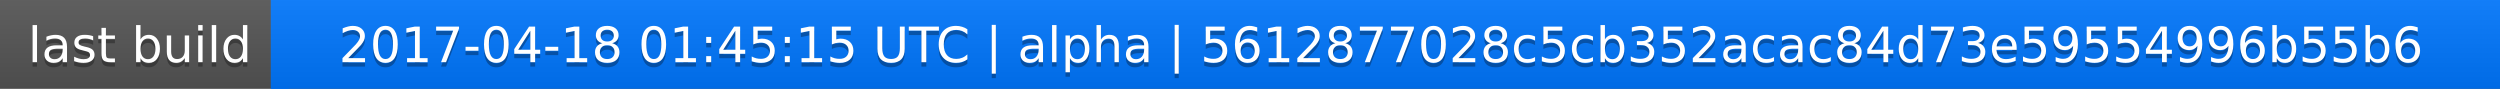
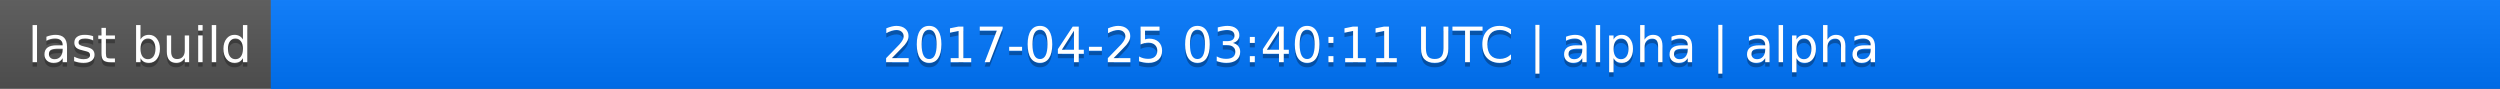
<svg xmlns="http://www.w3.org/2000/svg" width="563" height="20">
  <linearGradient id="a" x2="0" y2="100%">
    <stop offset="0" stop-color="#bbb" stop-opacity=".1" />
    <stop offset="1" stop-opacity=".1" />
  </linearGradient>
  <rect rx="0" width="563" height="20" fill="#555" />
  <rect rx="0" x="61" width="502" height="20" fill="#07f" />
  <path fill="#07f" d="M61 0h4v20h-4z" />
  <rect rx="0" width="563" height="20" fill="url(#a)" />
  <g fill="#fff" text-anchor="middle" font-family="DejaVu Sans,Verdana,Geneva,sans-serif" font-size="11">
    <text x="31.5" y="15" fill="#010101" fill-opacity=".3">last build</text>
    <text x="31.5" y="14">last build</text>
-     <text x="311" y="15" fill="#010101" fill-opacity=".3">2017-04-18 01:45:15 UTC | alpha | 5612877028c5cb352acac84d73e59554996b55b6</text>
-     <text x="311" y="14">2017-04-18 01:45:15 UTC | alpha | 5612877028c5cb352acac84d73e59554996b55b6</text>
+     <text x="311" y="15" fill="#010101" fill-opacity=".3">2017-04-25 03:40:11 UTC | alpha | alpha</text>
+     <text x="311" y="14">2017-04-25 03:40:11 UTC | alpha | alpha</text>
  </g>
</svg>
